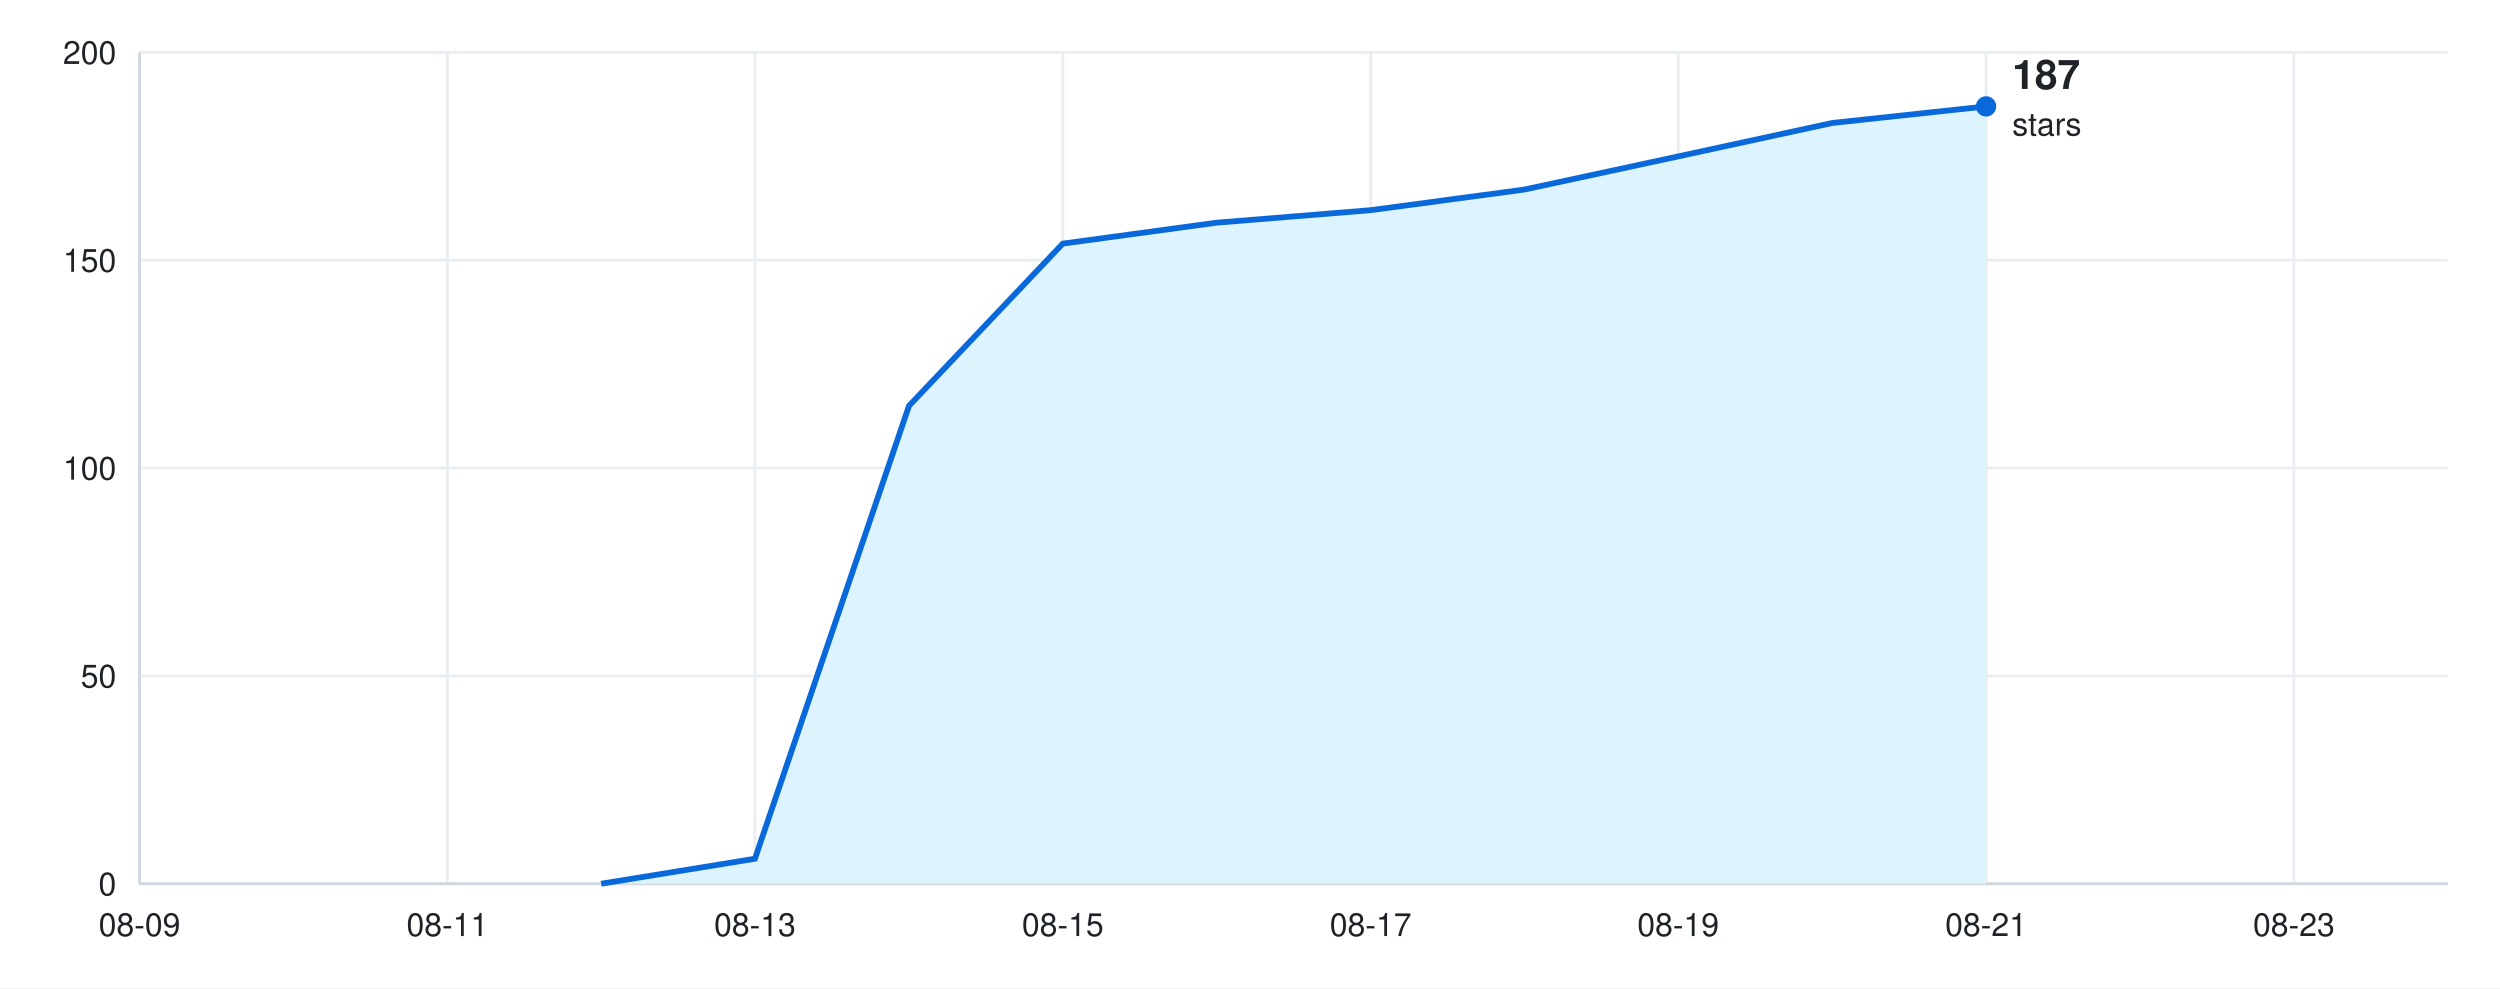
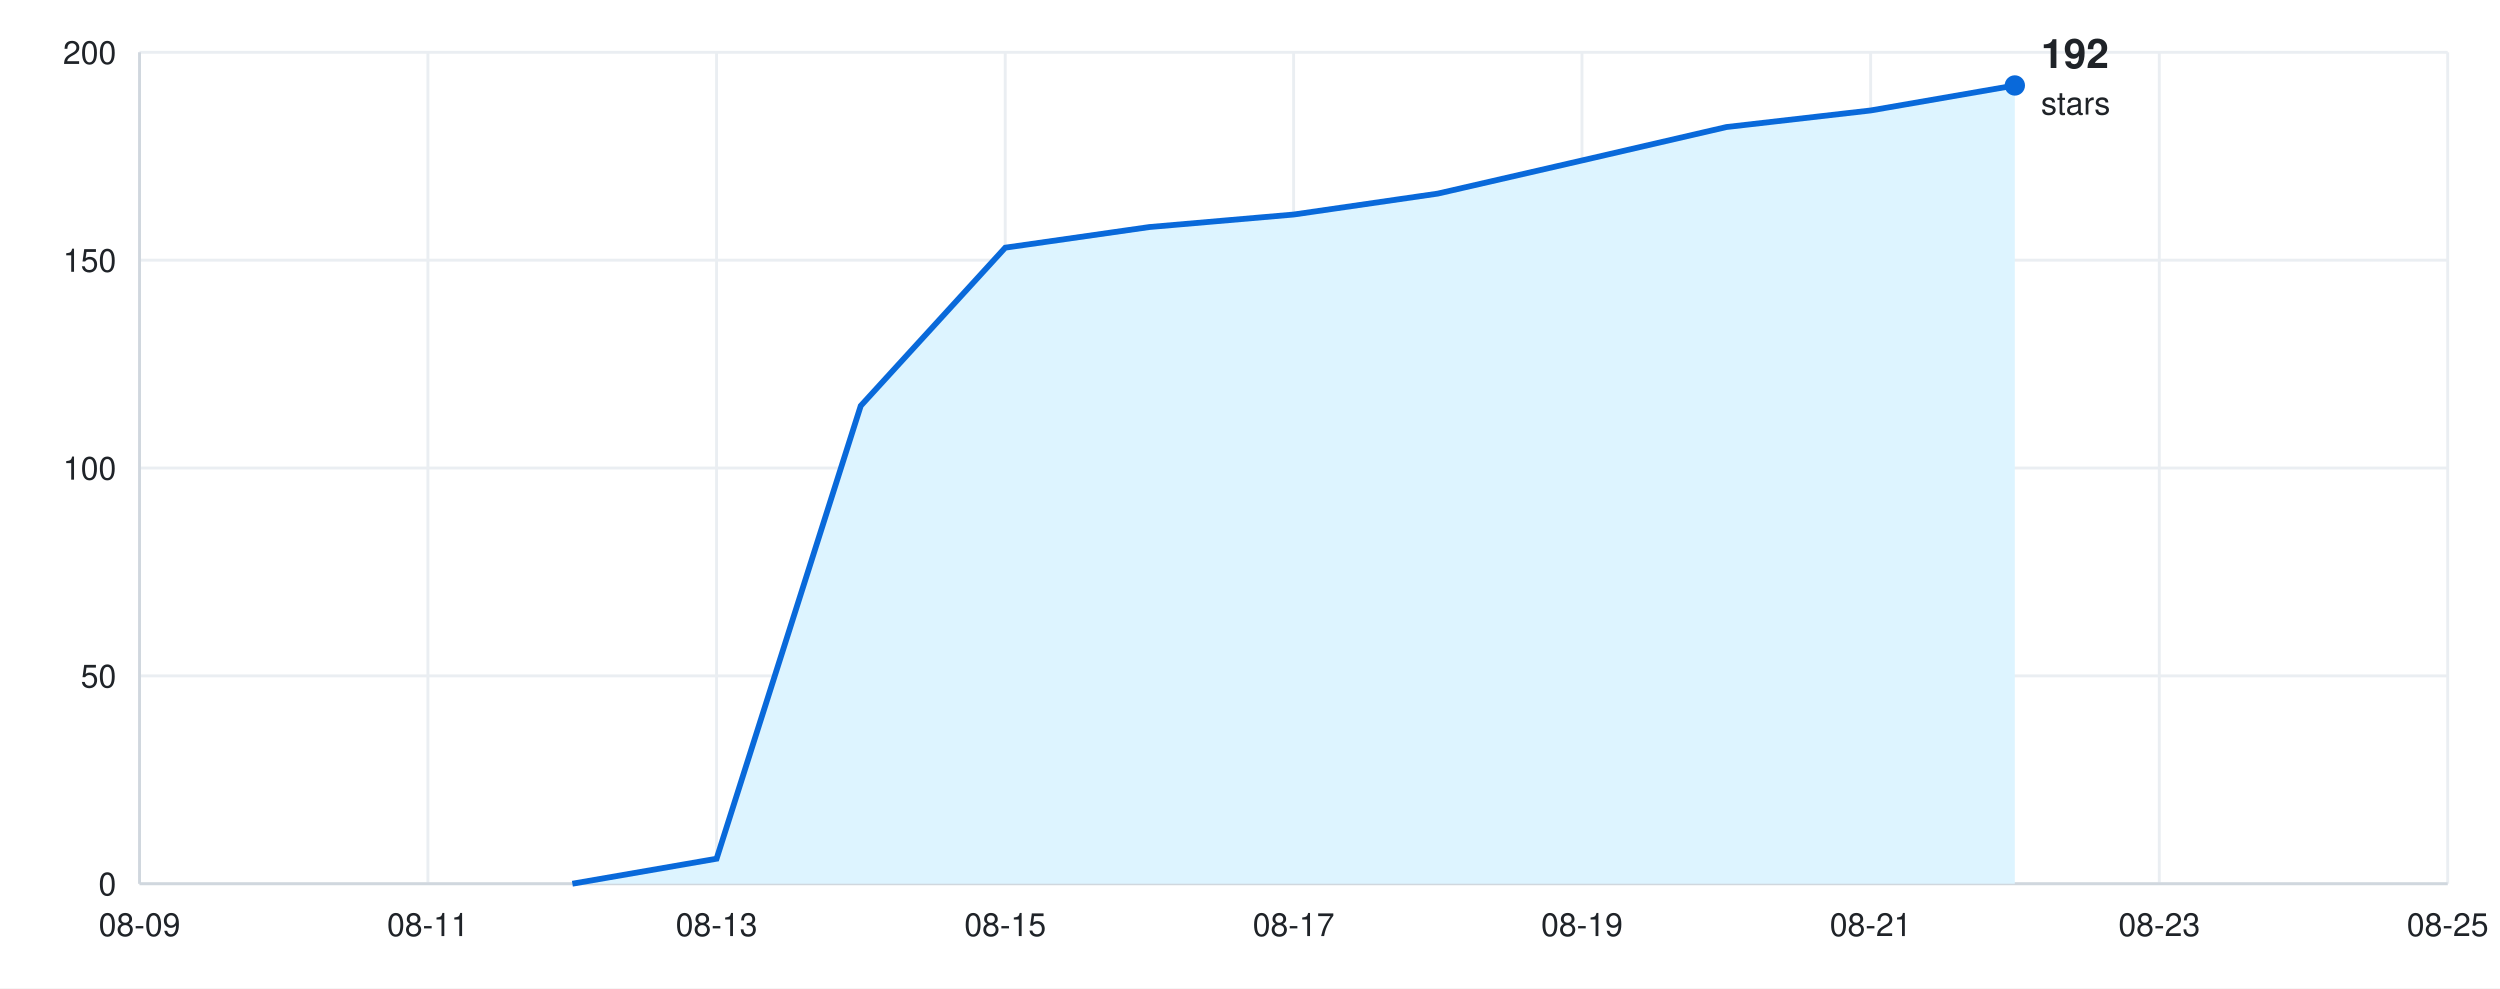
<svg xmlns="http://www.w3.org/2000/svg" width="860" height="340" viewBox="0 0 860 340" font-family="-apple-system, BlinkMacSystemFont, &quot;Segoe UI&quot;, Helvetica, Arial, sans-serif">
  <rect width="860" height="340" fill="#ffffff" />
  <line x1="48" y1="304.0" x2="842" y2="304.0" stroke="#eaeef2" />
  <text x="40" y="308.0" font-size="11" fill="#1f2328" text-anchor="end">0</text>
  <line x1="48" y1="232.5" x2="842" y2="232.5" stroke="#eaeef2" />
  <text x="40" y="236.5" font-size="11" fill="#1f2328" text-anchor="end">50</text>
  <line x1="48" y1="161.0" x2="842" y2="161.0" stroke="#eaeef2" />
  <text x="40" y="165.0" font-size="11" fill="#1f2328" text-anchor="end">100</text>
  <line x1="48" y1="89.5" x2="842" y2="89.5" stroke="#eaeef2" />
  <text x="40" y="93.5" font-size="11" fill="#1f2328" text-anchor="end">150</text>
  <line x1="48" y1="18.0" x2="842" y2="18.0" stroke="#eaeef2" />
  <text x="40" y="22.0" font-size="11" fill="#1f2328" text-anchor="end">200</text>
  <line x1="48.0" y1="18" x2="48.0" y2="304" stroke="#eaeef2" />
  <text x="48.0" y="322" font-size="11" fill="#1f2328" text-anchor="middle">08-09</text>
-   <line x1="153.9" y1="18" x2="153.9" y2="304" stroke="#eaeef2" />
-   <text x="153.9" y="322" font-size="11" fill="#1f2328" text-anchor="middle">08-11</text>
-   <line x1="259.7" y1="18" x2="259.7" y2="304" stroke="#eaeef2" />
-   <text x="259.7" y="322" font-size="11" fill="#1f2328" text-anchor="middle">08-13</text>
-   <line x1="365.6" y1="18" x2="365.6" y2="304" stroke="#eaeef2" />
-   <text x="365.6" y="322" font-size="11" fill="#1f2328" text-anchor="middle">08-15</text>
-   <line x1="471.5" y1="18" x2="471.5" y2="304" stroke="#eaeef2" />
-   <text x="471.5" y="322" font-size="11" fill="#1f2328" text-anchor="middle">08-17</text>
-   <line x1="577.3" y1="18" x2="577.3" y2="304" stroke="#eaeef2" />
-   <text x="577.3" y="322" font-size="11" fill="#1f2328" text-anchor="middle">08-19</text>
-   <line x1="683.2" y1="18" x2="683.2" y2="304" stroke="#eaeef2" />
-   <text x="683.2" y="322" font-size="11" fill="#1f2328" text-anchor="middle">08-21</text>
-   <line x1="789.1" y1="18" x2="789.1" y2="304" stroke="#eaeef2" />
-   <text x="789.1" y="322" font-size="11" fill="#1f2328" text-anchor="middle">08-23</text>
+   <line x1="147.2" y1="18" x2="147.2" y2="304" stroke="#eaeef2" />
+   <text x="147.2" y="322" font-size="11" fill="#1f2328" text-anchor="middle">08-11</text>
+   <line x1="246.5" y1="18" x2="246.5" y2="304" stroke="#eaeef2" />
+   <text x="246.5" y="322" font-size="11" fill="#1f2328" text-anchor="middle">08-13</text>
+   <line x1="345.8" y1="18" x2="345.8" y2="304" stroke="#eaeef2" />
+   <text x="345.8" y="322" font-size="11" fill="#1f2328" text-anchor="middle">08-15</text>
+   <line x1="445.0" y1="18" x2="445.0" y2="304" stroke="#eaeef2" />
+   <text x="445.0" y="322" font-size="11" fill="#1f2328" text-anchor="middle">08-17</text>
+   <line x1="544.2" y1="18" x2="544.2" y2="304" stroke="#eaeef2" />
+   <text x="544.2" y="322" font-size="11" fill="#1f2328" text-anchor="middle">08-19</text>
+   <line x1="643.5" y1="18" x2="643.5" y2="304" stroke="#eaeef2" />
+   <text x="643.5" y="322" font-size="11" fill="#1f2328" text-anchor="middle">08-21</text>
+   <line x1="742.8" y1="18" x2="742.8" y2="304" stroke="#eaeef2" />
+   <text x="742.8" y="322" font-size="11" fill="#1f2328" text-anchor="middle">08-23</text>
+   <line x1="842.0" y1="18" x2="842.0" y2="304" stroke="#eaeef2" />
+   <text x="842.0" y="322" font-size="11" fill="#1f2328" text-anchor="middle">08-25</text>
  <line x1="48" y1="304" x2="842" y2="304" stroke="#d0d7de" />
  <line x1="48" y1="18" x2="48" y2="304" stroke="#d0d7de" />
-   <path d="M48 304 L206.8 304.0 L259.7 295.4 L312.7 139.6 L365.6 83.8 L418.5 76.6 L471.5 72.3 L524.4 65.2 L577.3 53.8 L630.3 42.3 L683.2 36.6 L683.2 304 Z" fill="#ddf4ff" />
-   <path d="M206.8 304.0 L259.7 295.4 L312.7 139.6 L365.6 83.8 L418.5 76.6 L471.5 72.3 L524.4 65.2 L577.3 53.8 L630.3 42.3 L683.2 36.6" fill="none" stroke="#0969da" stroke-width="2" />
-   <circle cx="683.2" cy="36.6" r="3.5" fill="#0969da" />
-   <text x="692.2" y="30.6" font-size="14" font-weight="600" fill="#1f2328" text-anchor="start">187</text>
-   <text x="692.2" y="46.6" font-size="11" fill="#1f2328" text-anchor="start">stars</text>
+   <path d="M48 304 L196.9 304.0 L246.5 295.4 L296.1 139.6 L345.8 85.2 L395.4 78.1 L445.0 73.8 L494.6 66.6 L544.2 55.2 L593.9 43.7 L643.5 38.0 L693.1 29.4 L693.1 304 Z" fill="#ddf4ff" />
+   <path d="M196.9 304.0 L246.5 295.4 L296.1 139.6 L345.8 85.2 L395.4 78.1 L445.0 73.8 L494.6 66.6 L544.2 55.2 L593.9 43.7 L643.5 38.0 L693.1 29.4" fill="none" stroke="#0969da" stroke-width="2" />
+   <circle cx="693.1" cy="29.4" r="3.5" fill="#0969da" />
+   <text x="702.1" y="23.4" font-size="14" font-weight="600" fill="#1f2328" text-anchor="start">192</text>
+   <text x="702.1" y="39.4" font-size="11" fill="#1f2328" text-anchor="start">stars</text>
</svg>
